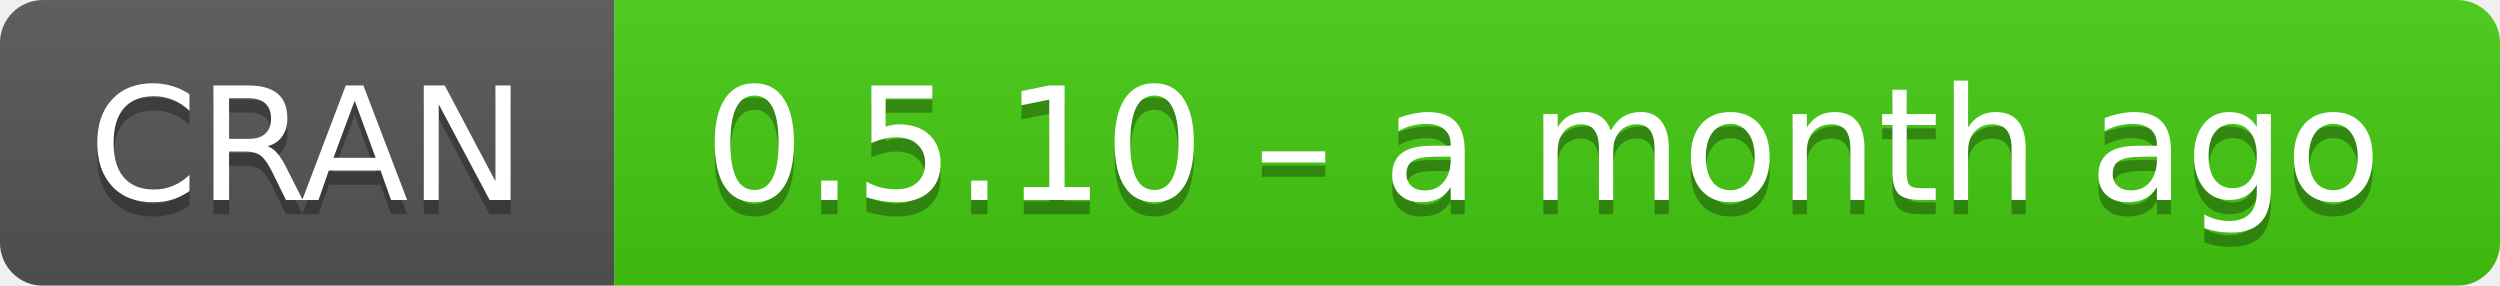
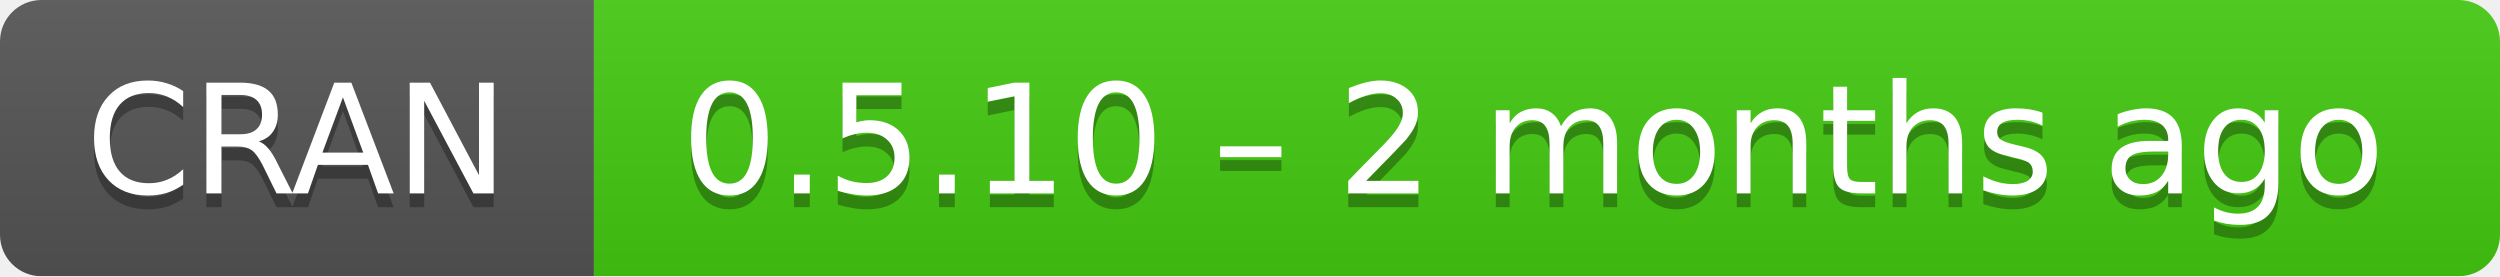
- <svg xmlns="http://www.w3.org/2000/svg" width="175" height="20" aria-label="CRAN 0.5.10 – a month ago">
+ <svg xmlns="http://www.w3.org/2000/svg" width="181" height="20" aria-label="CRAN 0.5.10 – 2 months ago">
  <linearGradient id="b" x2="0" y2="100%">
    <stop offset="0" stop-color="#bbb" stop-opacity=".1" />
    <stop offset="1" stop-opacity=".1" />
  </linearGradient>
  <mask id="a">
-     <rect width="175" height="20" rx="3" fill="#fff" />
+     <rect width="181" height="20" rx="3" fill="#fff" />
  </mask>
  <g mask="url(#a)">
    <path fill="#555" d="M0 0h43v20H0z" />
-     <path fill="#4c1" d="M43 0h153v20H43z" />
-     <path fill="url(#b)" d="M0 0h175v20H0z" />
+     <path fill="#4c1" d="M43 0h159v20H43z" />
+     <path fill="url(#b)" d="M0 0h181v20H0z" />
  </g>
  <g fill="#fff" text-anchor="middle" font-family="DejaVu Sans,Verdana,Geneva,sans-serif" font-size="11">
    <text x="21.5" y="15" fill="#010101" fill-opacity=".3">
      CRAN
    </text>
    <text x="21.5" y="14">
      CRAN
    </text>
-     <text x="108" y="15" fill="#010101" fill-opacity=".3">
-       0.5.10 – a month ago
+     <text x="111" y="15" fill="#010101" fill-opacity=".3">
+       0.5.10 – 2 months ago
    </text>
-     <text x="108" y="14">
-       0.5.10 – a month ago
+     <text x="111" y="14">
+       0.5.10 – 2 months ago
    </text>
  </g>
</svg>
